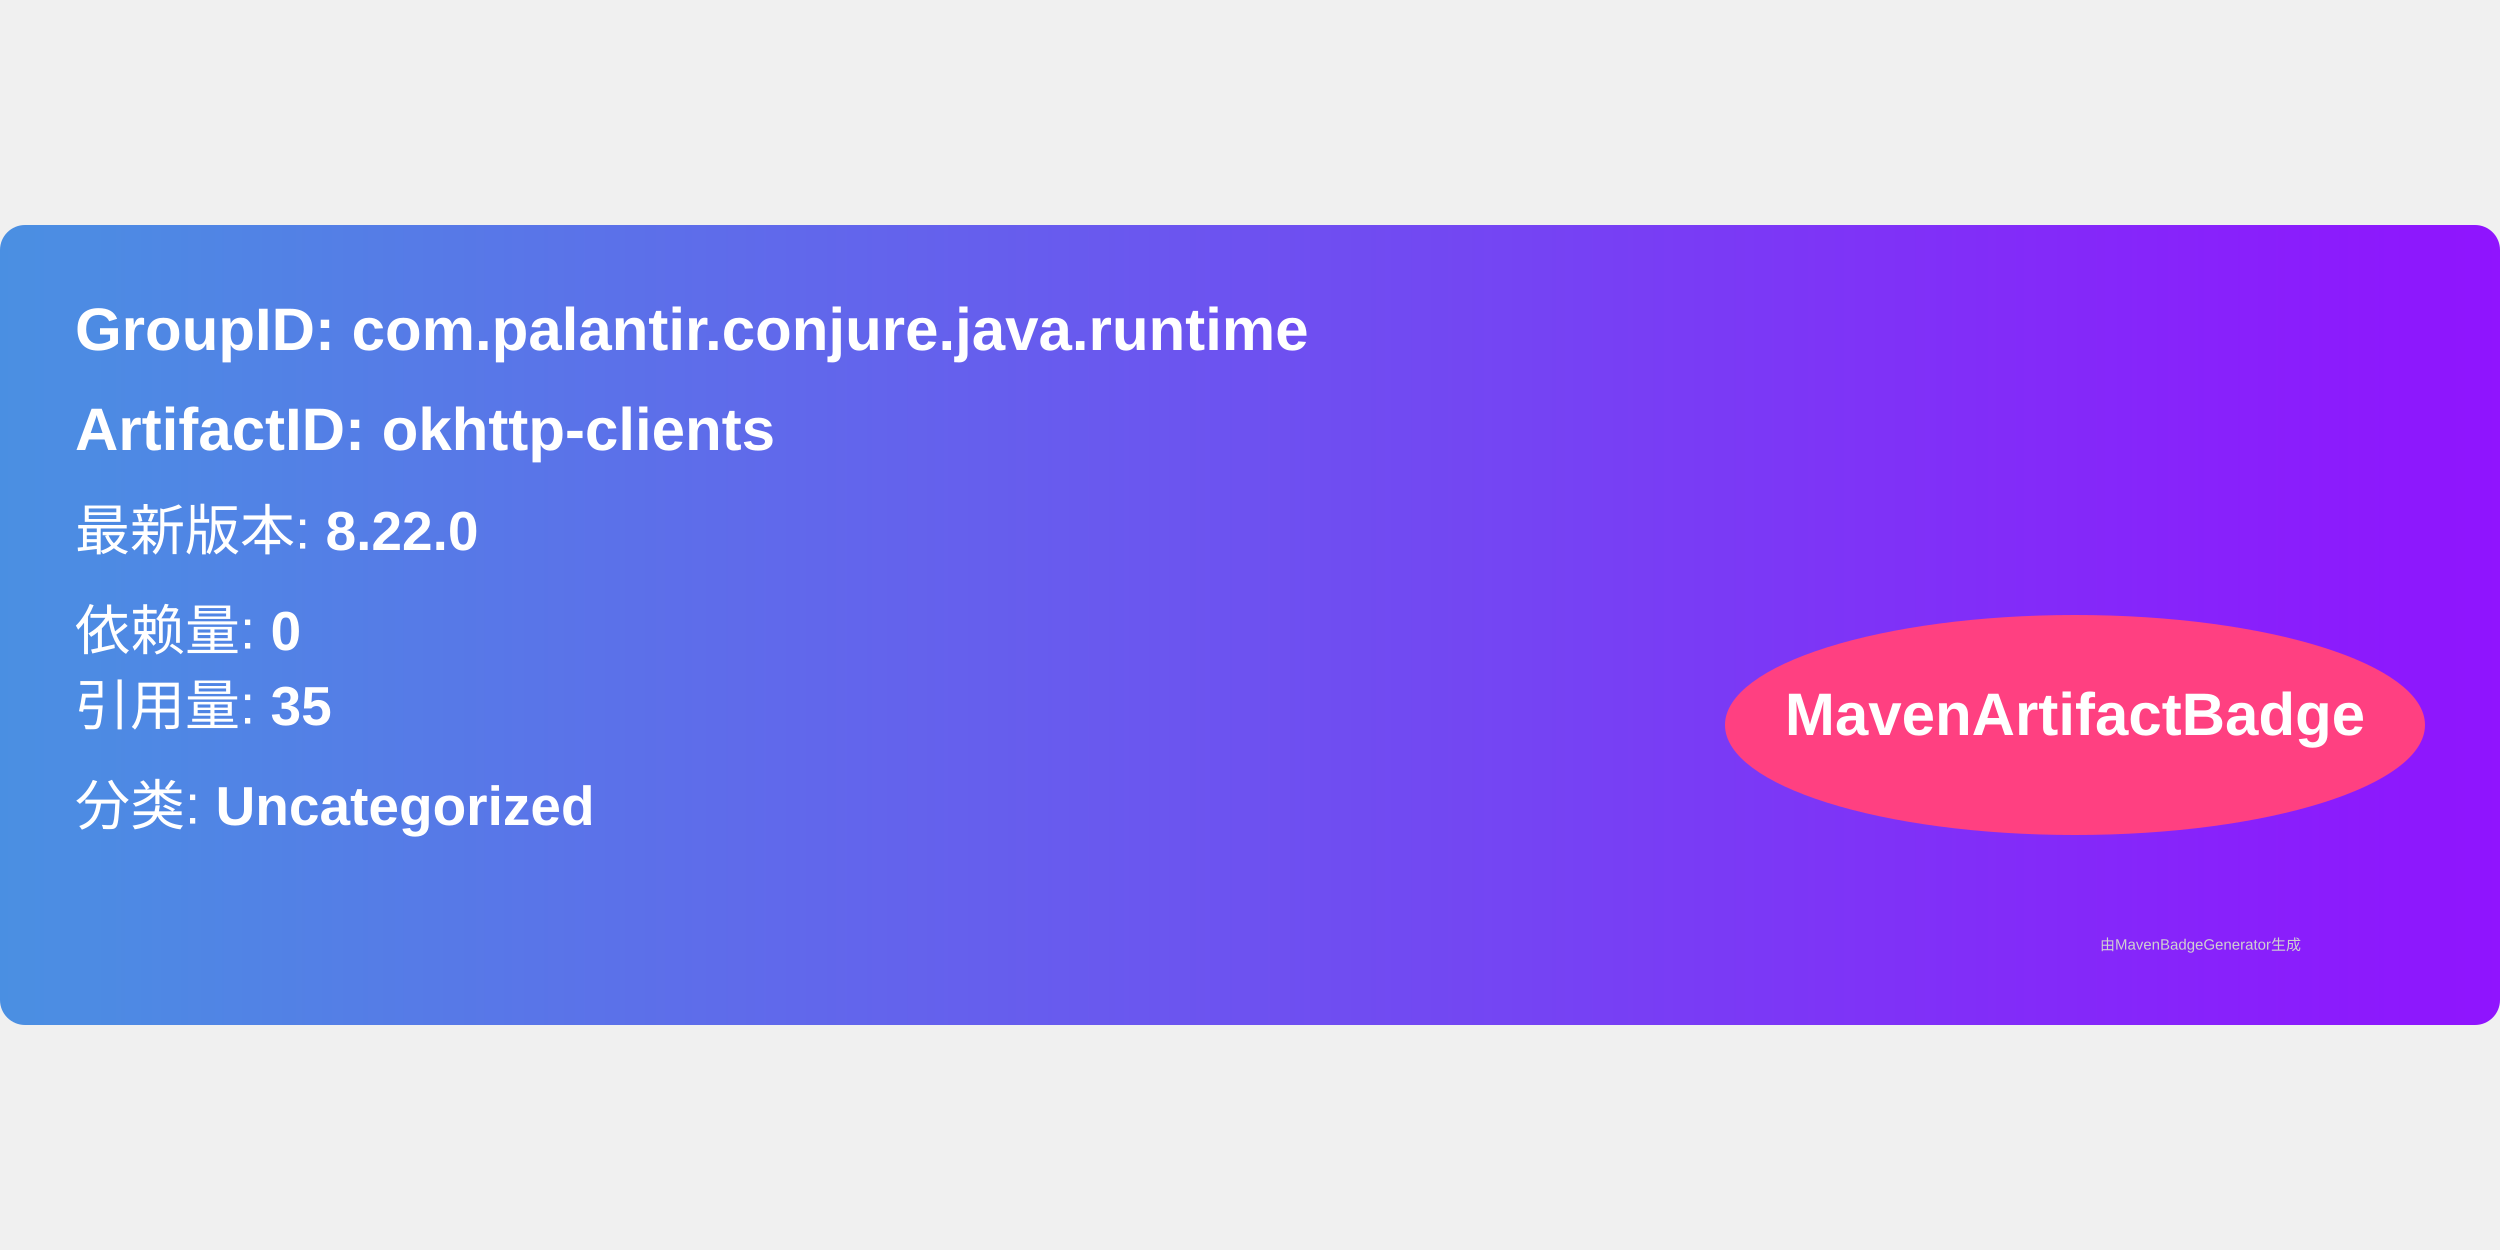
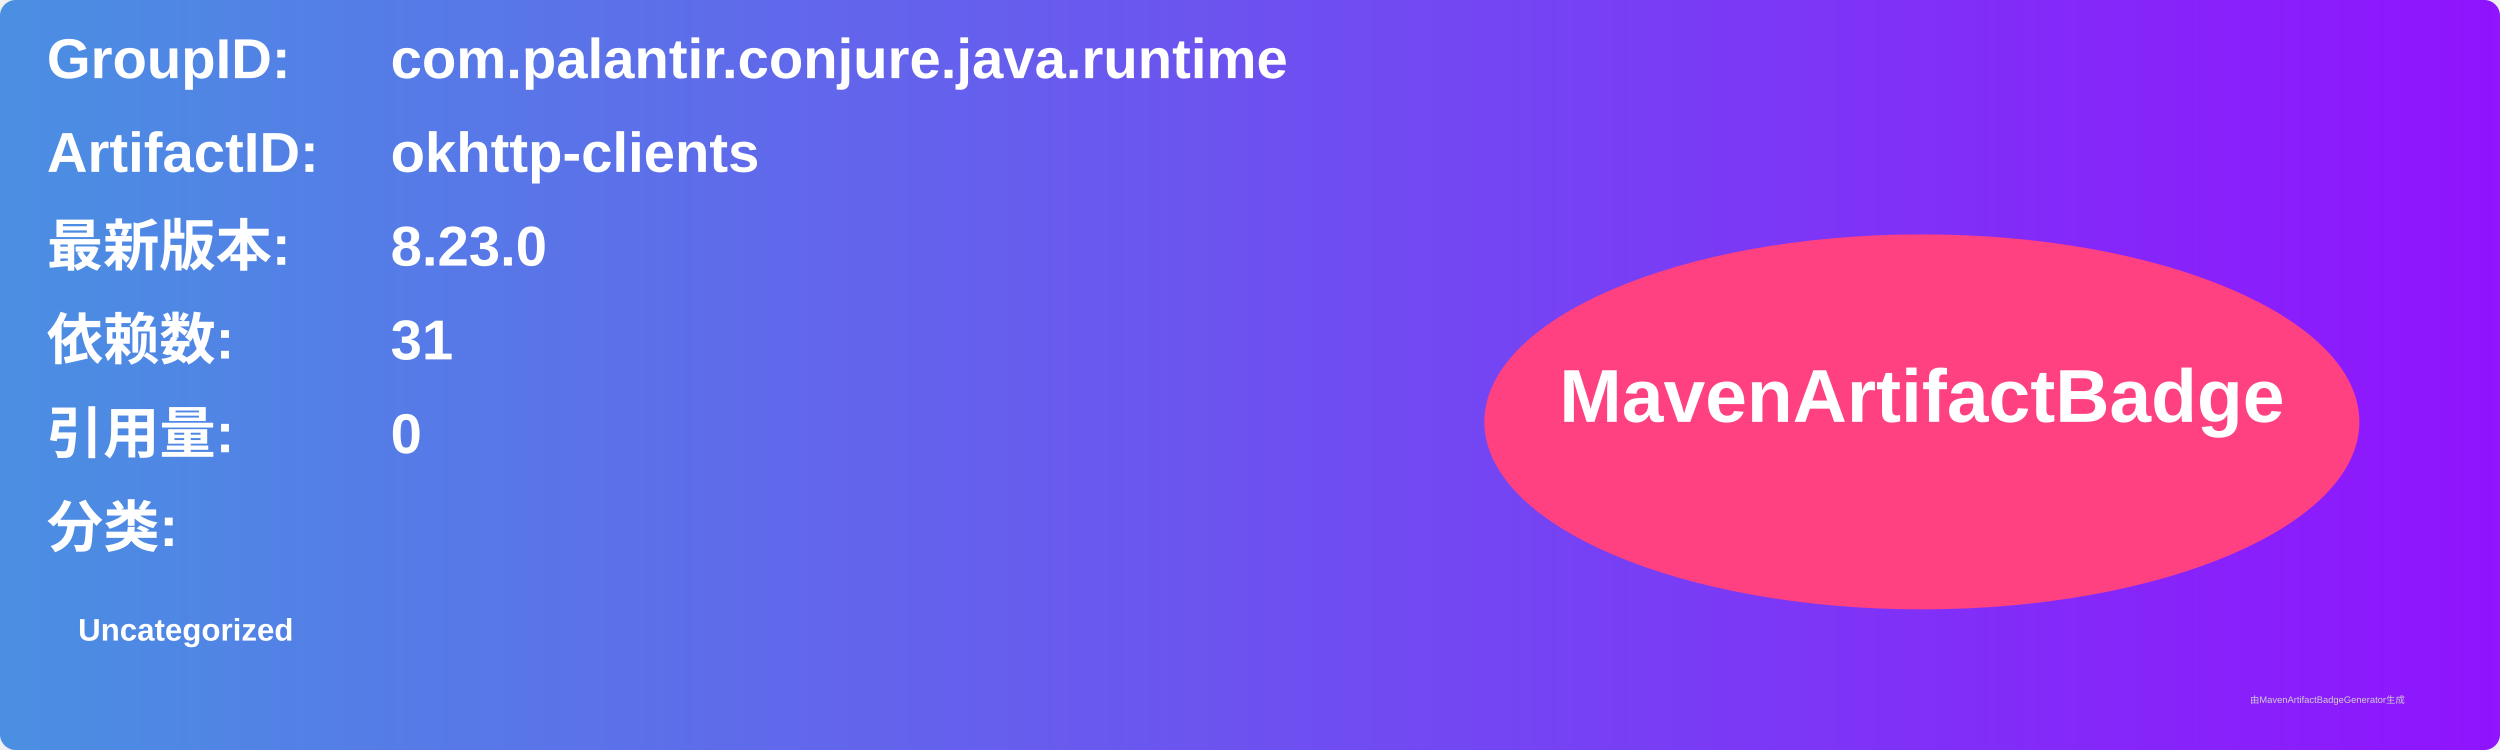
- <svg xmlns="http://www.w3.org/2000/svg" width="300" height="150" viewBox="0 0 500 160">
+ <svg xmlns="http://www.w3.org/2000/svg" width="800" height="240" viewBox="0 0 800 240">
  <linearGradient id="grad" x1="0%" y1="0%" x2="100%" y2="0%">
    <stop offset="0%" stop-color="#4a90e2" />
    <stop offset="100%" stop-color="#9013fe" />
  </linearGradient>
  <rect width="100%" height="100%" rx="5" ry="5" fill="url(#grad)" />
  <g transform="translate(15, 15)">
-     <text x="0" y="10" font-family="Arial" font-size="12" fill="white" font-weight="bold" width="260">
-       GroupID:   com.palantir.conjure.java.runtime
+     <text x="0" y="10" font-family="Arial" font-size="18" fill="white" font-weight="bold" width="260">GroupID:</text>
+     <text x="110" y="10" font-family="Arial" font-size="18" fill="white" font-weight="bold" width="460">com.palantir.conjure.java.runtime</text>
+     <text x="0" y="40" font-family="Arial" font-size="18" fill="white" font-weight="bold" width="260">ArtifactID:</text>
+     <text x="110" y="40" font-family="Arial" font-size="18" fill="white" font-weight="bold" width="460">okhttp-clients</text>
+     <text x="0" y="70" font-family="Arial" font-size="18" fill="white" font-weight="bold">最新版本:</text>
+     <text x="110" y="70" font-family="Arial" font-size="18" fill="white" font-weight="bold">
+       <tspan font-weight="bold">8.23.0</tspan>
    </text>
-     <text x="0" y="30" font-family="Arial" font-size="12" fill="white" font-weight="bold" width="260">
-       ArtifactID: okhttp-clients
+     <text x="0" y="100" font-family="Arial" font-size="18" fill="white" font-weight="bold">依赖数: </text>
+     <text x="110" y="100" font-family="Arial" font-size="18" fill="white">
+       <tspan font-weight="bold">31</tspan>
    </text>
-     <text x="0" y="50" font-family="Arial" font-size="11" fill="white">
-       最新版本: <tspan font-weight="bold">8.22.0</tspan>
+     <text x="0" y="130" font-family="Arial" font-size="18" fill="white" font-weight="bold">引用量: </text>
+     <text x="110" y="130" font-family="Arial" font-size="18" fill="white">
+       <tspan font-weight="bold">0</tspan>
    </text>
-     <text x="0" y="70" font-family="Arial" font-size="11" fill="white">
-       依赖量: <tspan font-weight="bold">0</tspan>
+     <text x="0" y="160" font-family="Arial" font-size="18" fill="white" font-weight="bold">分类:</text>
+     <text x="10" y="190" font-family="Arial" font-size="10" fill="white">
+       <tspan font-weight="bold">Uncategorized</tspan>
    </text>
-     <text x="0" y="85" font-family="Arial" font-size="11" fill="white">
-       引用量: <tspan font-weight="bold">35</tspan>
-     </text>
-     <text x="0" y="105" font-family="Arial" font-size="11" fill="white">
-       分类: <tspan font-weight="bold">Uncategorized</tspan>
-     </text>
-     <ellipse cx="400" cy="85" rx="70" ry="22" fill="#ff4081" />
-     <text x="400" y="87" text-anchor="middle" font-family="Arial" font-size="12" fill="white" font-weight="bold">MavenArtifactBadge</text>
+     <ellipse cx="600" cy="120" rx="140" ry="60" fill="#ff4081" />
+     <text x="600" y="120" text-anchor="middle" font-family="Arial" font-size="24" fill="white" font-weight="bold">MavenArtifactBadge</text>
  </g>
-   <text x="420" y="145" font-family="Arial" font-size="3" fill="#d0d0d0">
-     由MavenBadgeGenerator生成
-   </text>
+   <text x="720" y="225" font-family="Arial" font-size="3" fill="#d0d0d0">由MavenArtifactBadgeGenerator生成</text>
</svg>
